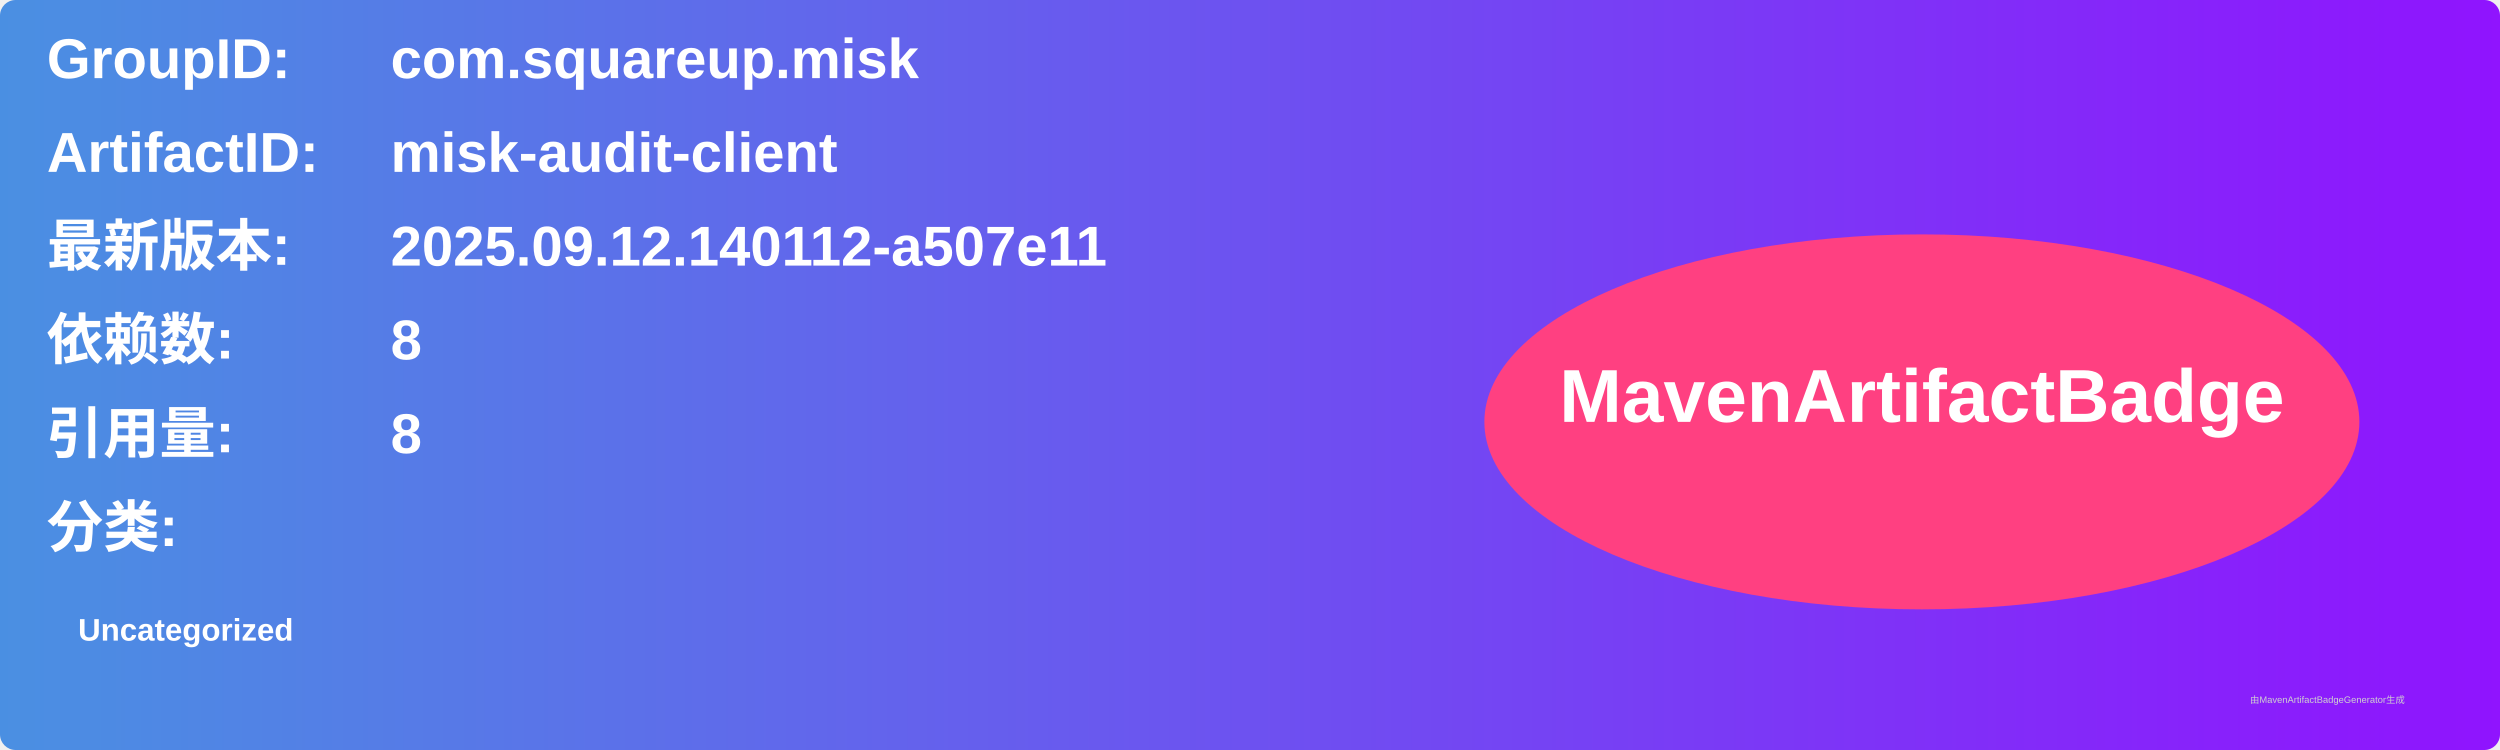
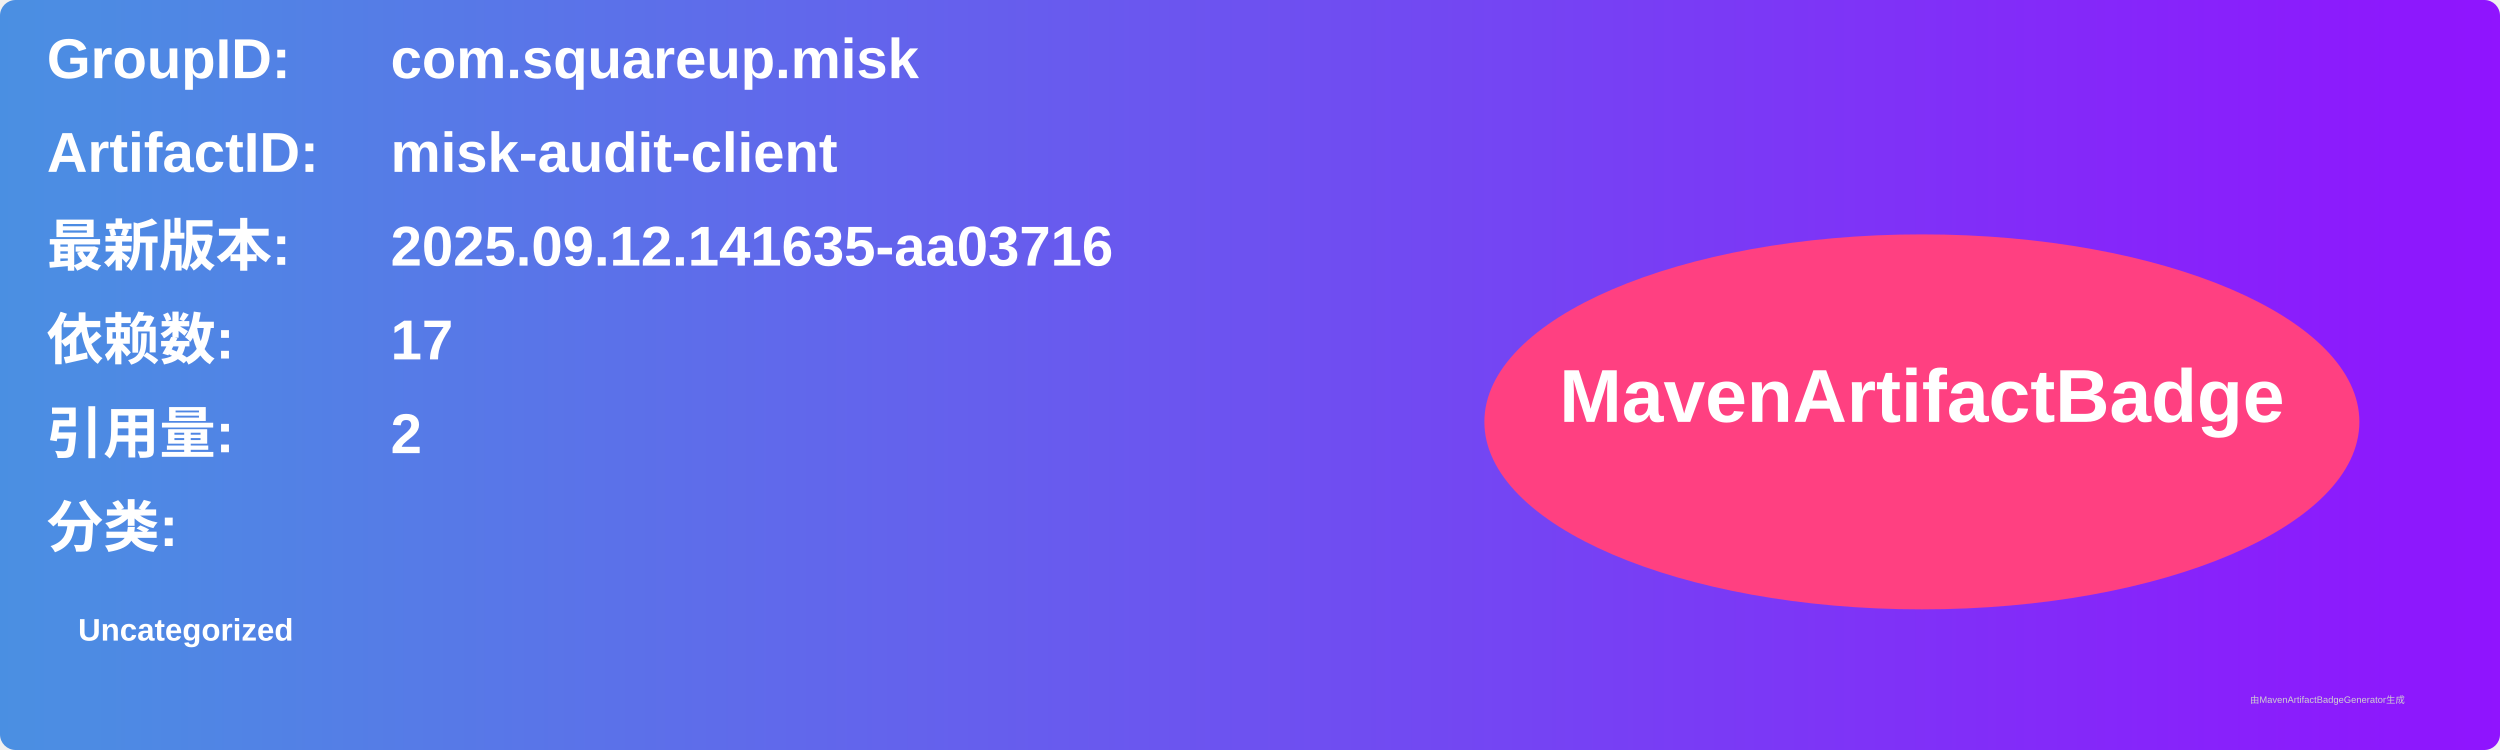
<svg xmlns="http://www.w3.org/2000/svg" width="800" height="240" viewBox="0 0 800 240">
  <linearGradient id="grad" x1="0%" y1="0%" x2="100%" y2="0%">
    <stop offset="0%" stop-color="#4a90e2" />
    <stop offset="100%" stop-color="#9013fe" />
  </linearGradient>
  <rect width="100%" height="100%" rx="5" ry="5" fill="url(#grad)" />
  <g transform="translate(15, 15)">
    <text x="0" y="10" font-family="Arial" font-size="18" fill="white" font-weight="bold" width="260">GroupID:</text>
    <text x="110" y="10" font-family="Arial" font-size="18" fill="white" font-weight="bold" width="460">com.squareup.misk</text>
    <text x="0" y="40" font-family="Arial" font-size="18" fill="white" font-weight="bold" width="260">ArtifactID:</text>
    <text x="110" y="40" font-family="Arial" font-size="18" fill="white" font-weight="bold" width="460">misk-audit-client</text>
    <text x="0" y="70" font-family="Arial" font-size="18" fill="white" font-weight="bold">最新版本:</text>
    <text x="110" y="70" font-family="Arial" font-size="18" fill="white" font-weight="bold">
-       <tspan font-weight="bold">2025.09.12.140112-a507e11</tspan>
+       <tspan font-weight="bold">2025.09.12.141635-aa03716</tspan>
    </text>
    <text x="0" y="100" font-family="Arial" font-size="18" fill="white" font-weight="bold">依赖数: </text>
    <text x="110" y="100" font-family="Arial" font-size="18" fill="white">
-       <tspan font-weight="bold">8</tspan>
+       <tspan font-weight="bold">17</tspan>
    </text>
    <text x="0" y="130" font-family="Arial" font-size="18" fill="white" font-weight="bold">引用量: </text>
    <text x="110" y="130" font-family="Arial" font-size="18" fill="white">
-       <tspan font-weight="bold">8</tspan>
+       <tspan font-weight="bold">2</tspan>
    </text>
    <text x="0" y="160" font-family="Arial" font-size="18" fill="white" font-weight="bold">分类:</text>
    <text x="10" y="190" font-family="Arial" font-size="10" fill="white">
      <tspan font-weight="bold">Uncategorized</tspan>
    </text>
    <ellipse cx="600" cy="120" rx="140" ry="60" fill="#ff4081" />
    <text x="600" y="120" text-anchor="middle" font-family="Arial" font-size="24" fill="white" font-weight="bold">MavenArtifactBadge</text>
  </g>
  <text x="720" y="225" font-family="Arial" font-size="3" fill="#d0d0d0">由MavenArtifactBadgeGenerator生成</text>
</svg>
